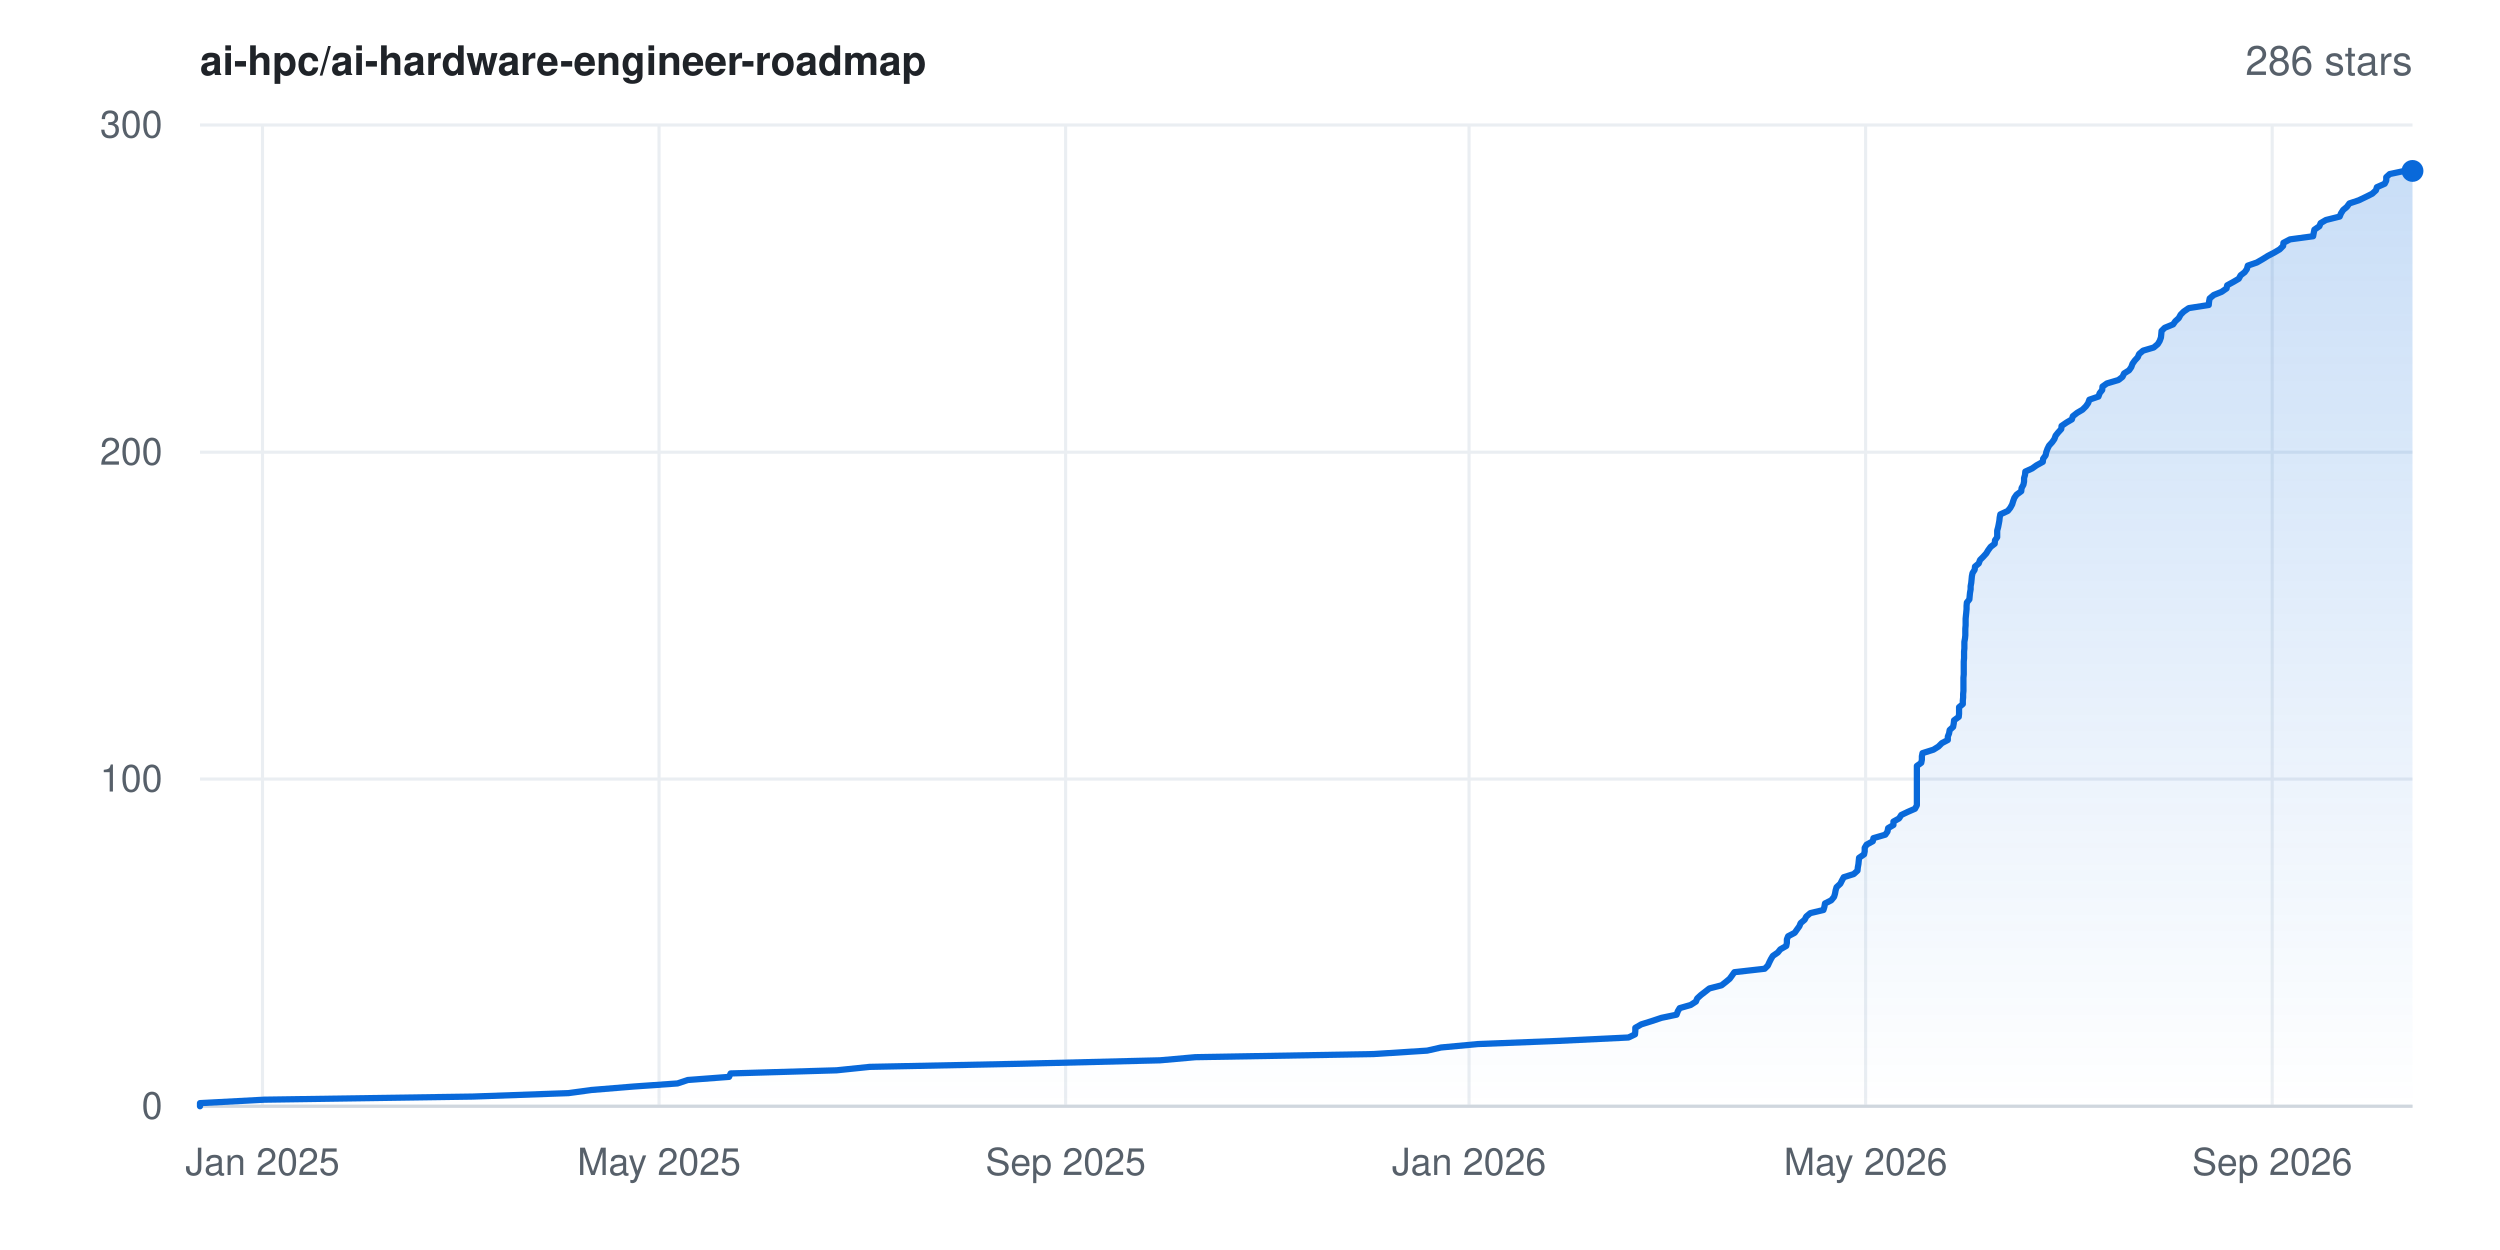
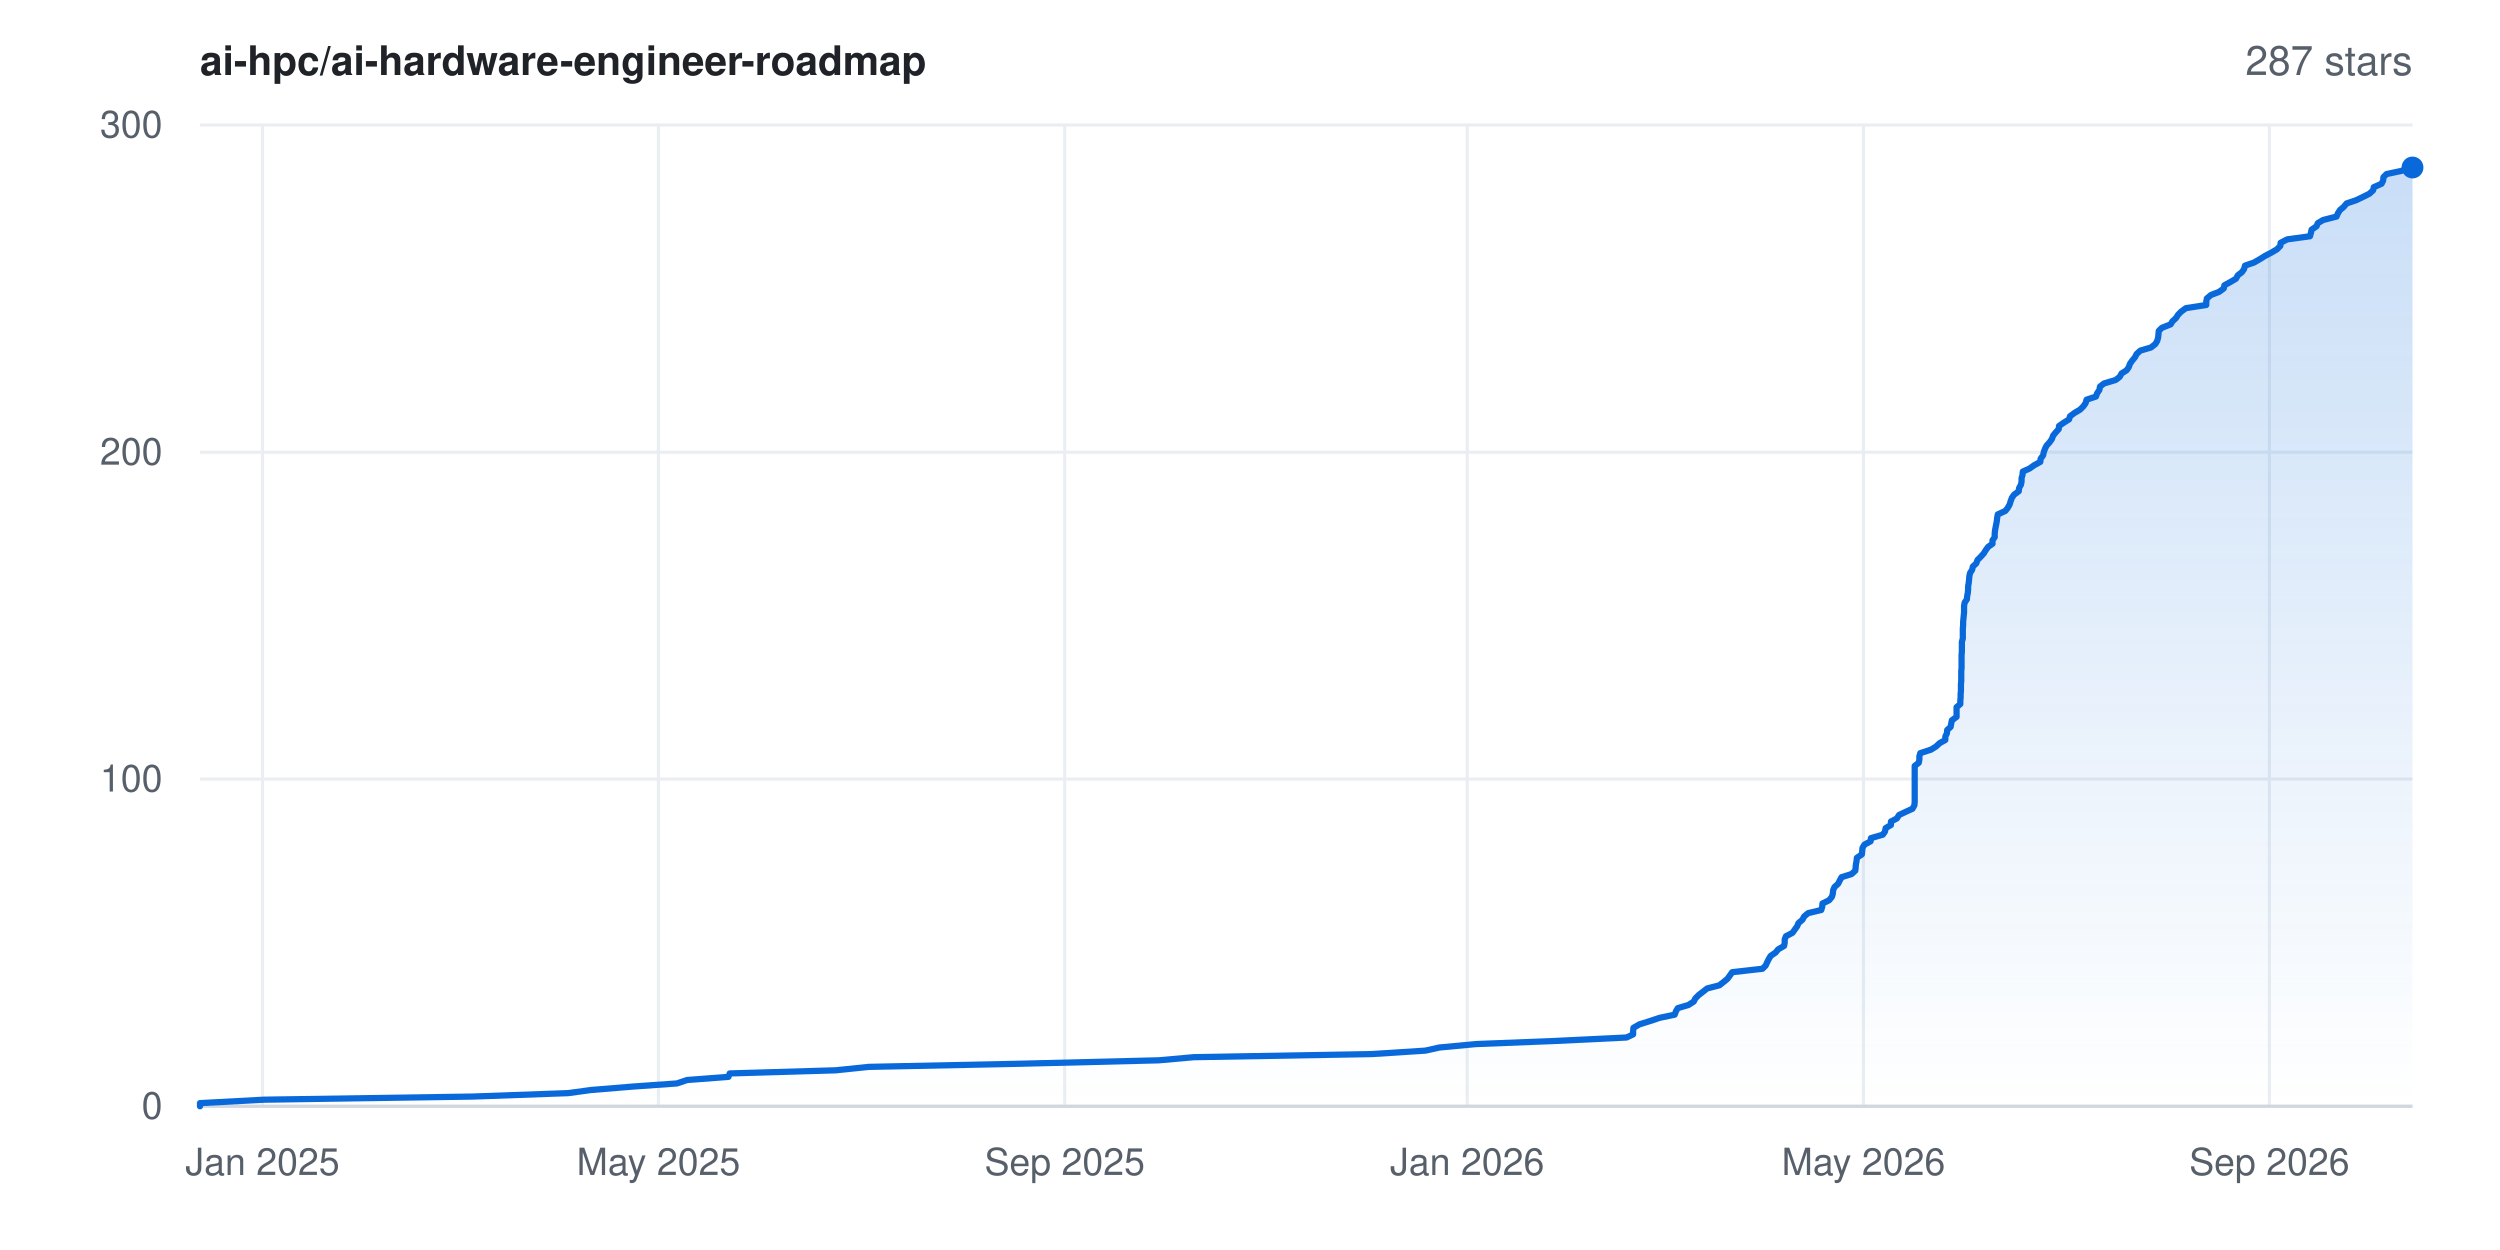
- <svg xmlns="http://www.w3.org/2000/svg" width="800" height="400" viewBox="0 0 800 400" font-family="-apple-system,BlinkMacSystemFont,'Segoe UI',Helvetica,Arial,sans-serif" role="img" aria-label="Star history for ai-hpc/ai-hardware-engineer-roadmap: 286 stars">
+ <svg xmlns="http://www.w3.org/2000/svg" width="800" height="400" viewBox="0 0 800 400" font-family="-apple-system,BlinkMacSystemFont,'Segoe UI',Helvetica,Arial,sans-serif" role="img" aria-label="Star history for ai-hpc/ai-hardware-engineer-roadmap: 287 stars">
  <rect width="800" height="400" fill="#ffffff" />
  <defs>
    <linearGradient id="area" x1="0" y1="0" x2="0" y2="1">
      <stop offset="0%" stop-color="#0969da" stop-opacity="0.22" />
      <stop offset="100%" stop-color="#0969da" stop-opacity="0" />
    </linearGradient>
  </defs>
  <line x1="64" y1="354.0" x2="772" y2="354.0" stroke="#eaeef2" stroke-width="1" />
  <text x="52" y="358.0" text-anchor="end" font-size="12" fill="#57606a">0</text>
  <line x1="64" y1="249.3" x2="772" y2="249.3" stroke="#eaeef2" stroke-width="1" />
  <text x="52" y="253.3" text-anchor="end" font-size="12" fill="#57606a">100</text>
  <line x1="64" y1="144.7" x2="772" y2="144.7" stroke="#eaeef2" stroke-width="1" />
  <text x="52" y="148.7" text-anchor="end" font-size="12" fill="#57606a">200</text>
  <line x1="64" y1="40.0" x2="772" y2="40.0" stroke="#eaeef2" stroke-width="1" />
  <text x="52" y="44.0" text-anchor="end" font-size="12" fill="#57606a">300</text>
  <line x1="84.0" y1="40" x2="84.0" y2="354" stroke="#eaeef2" stroke-width="1" />
  <text x="84.0" y="376" text-anchor="middle" font-size="12" fill="#57606a">Jan 2025</text>
-   <line x1="210.9" y1="40" x2="210.9" y2="354" stroke="#eaeef2" stroke-width="1" />
-   <text x="210.9" y="376" text-anchor="middle" font-size="12" fill="#57606a">May 2025</text>
-   <line x1="341.0" y1="40" x2="341.0" y2="354" stroke="#eaeef2" stroke-width="1" />
-   <text x="341.0" y="376" text-anchor="middle" font-size="12" fill="#57606a">Sep 2025</text>
-   <line x1="470.1" y1="40" x2="470.1" y2="354" stroke="#eaeef2" stroke-width="1" />
-   <text x="470.1" y="376" text-anchor="middle" font-size="12" fill="#57606a">Jan 2026</text>
-   <line x1="597.0" y1="40" x2="597.0" y2="354" stroke="#eaeef2" stroke-width="1" />
-   <text x="597.0" y="376" text-anchor="middle" font-size="12" fill="#57606a">May 2026</text>
-   <line x1="727.1" y1="40" x2="727.1" y2="354" stroke="#eaeef2" stroke-width="1" />
-   <text x="727.1" y="376" text-anchor="middle" font-size="12" fill="#57606a">Sep 2026</text>
+   <line x1="210.7" y1="40" x2="210.7" y2="354" stroke="#eaeef2" stroke-width="1" />
+   <text x="210.7" y="376" text-anchor="middle" font-size="12" fill="#57606a">May 2025</text>
+   <line x1="340.7" y1="40" x2="340.7" y2="354" stroke="#eaeef2" stroke-width="1" />
+   <text x="340.7" y="376" text-anchor="middle" font-size="12" fill="#57606a">Sep 2025</text>
+   <line x1="469.5" y1="40" x2="469.5" y2="354" stroke="#eaeef2" stroke-width="1" />
+   <text x="469.5" y="376" text-anchor="middle" font-size="12" fill="#57606a">Jan 2026</text>
+   <line x1="596.3" y1="40" x2="596.3" y2="354" stroke="#eaeef2" stroke-width="1" />
+   <text x="596.3" y="376" text-anchor="middle" font-size="12" fill="#57606a">May 2026</text>
+   <line x1="726.2" y1="40" x2="726.2" y2="354" stroke="#eaeef2" stroke-width="1" />
+   <text x="726.2" y="376" text-anchor="middle" font-size="12" fill="#57606a">Sep 2026</text>
  <line x1="64" y1="354" x2="772" y2="354" stroke="#d0d7de" stroke-width="1" />
-   <polygon points="64.0,354.0 64.0,354.0 64.0,353.0 84.6,351.9 151.3,350.9 181.9,349.8 189.2,348.8 202.6,347.7 216.8,346.7 220.1,345.6 233.3,344.6 233.8,343.5 267.7,342.5 278.3,341.4 326.7,340.4 371.2,339.3 382.5,338.3 439.5,337.3 456.7,336.2 461.1,335.2 472.9,334.1 498.4,333.1 521.1,332.0 523.2,331.0 523.3,329.9 523.3,328.9 525.2,327.8 528.4,326.8 531.7,325.7 536.5,324.7 536.9,323.6 537.5,322.6 541.0,321.6 542.7,320.5 543.1,319.5 544.3,318.4 545.6,317.4 547.0,316.3 550.9,315.3 552.3,314.2 553.5,313.2 554.3,312.1 555.0,311.1 564.7,310.0 565.7,309.0 566.2,307.9 566.7,306.9 567.3,305.9 568.9,304.8 569.7,303.8 571.6,302.7 571.8,301.7 571.8,300.6 572.2,299.6 574.3,298.5 575.0,297.5 575.8,296.4 576.2,295.4 577.5,294.3 578.0,293.3 579.3,292.2 583.5,291.2 583.8,290.2 584.0,289.1 586.0,288.1 586.9,287.0 587.2,286.0 587.4,284.9 587.7,283.9 588.9,282.8 589.4,281.8 590.0,280.7 593.2,279.7 594.4,278.6 594.5,277.6 594.7,276.5 594.8,275.5 594.9,274.5 596.5,273.4 596.7,272.4 596.7,271.3 597.3,270.3 599.3,269.2 599.5,268.2 603.3,267.1 604.0,266.1 604.2,265.0 605.9,264.0 605.9,262.9 607.7,261.9 608.4,260.8 610.5,259.8 612.8,258.8 613.4,257.7 613.4,256.7 613.4,255.6 613.4,254.6 613.4,253.5 613.4,252.5 613.4,251.4 613.4,250.4 613.4,249.3 613.4,248.3 613.4,247.2 613.4,246.2 613.4,245.1 614.8,244.1 615.0,243.1 615.0,242.0 615.2,241.0 618.7,239.9 620.3,238.9 621.4,237.8 623.3,236.8 623.3,235.7 623.7,234.7 623.9,233.6 625.0,232.6 625.2,231.5 625.3,230.5 626.8,229.4 626.9,228.4 626.9,227.4 626.9,226.3 628.1,225.3 628.1,224.2 628.2,223.2 628.2,222.1 628.3,221.1 628.3,220.0 628.3,219.0 628.3,217.9 628.3,216.9 628.4,215.8 628.4,214.8 628.4,213.7 628.4,212.7 628.4,211.7 628.5,210.6 628.5,209.6 628.5,208.5 628.6,207.5 628.6,206.4 628.6,205.4 628.8,204.3 628.9,203.3 628.9,202.2 628.9,201.2 629.0,200.1 629.0,199.1 629.0,198.0 629.1,197.0 629.2,196.0 629.3,194.9 629.3,193.9 629.4,192.8 630.2,191.8 630.3,190.7 630.4,189.7 630.6,188.6 630.6,187.6 630.8,186.5 630.9,185.5 631.0,184.4 631.2,183.4 631.9,182.3 632.0,181.3 633.2,180.3 633.6,179.2 634.6,178.2 635.6,177.1 636.2,176.1 637.0,175.0 638.3,174.0 638.4,172.9 639.1,171.9 639.1,170.8 639.1,169.8 639.4,168.7 639.6,167.7 639.8,166.6 639.9,165.6 640.1,164.6 642.5,163.5 643.3,162.5 643.9,161.4 644.2,160.4 644.6,159.3 645.3,158.3 646.8,157.2 646.9,156.2 647.5,155.1 647.7,154.1 647.7,153.0 648.0,152.0 648.1,150.9 650.3,149.9 651.7,148.9 653.7,147.8 653.8,146.8 654.6,145.7 654.8,144.7 655.2,143.6 655.7,142.6 656.7,141.5 657.4,140.5 657.8,139.4 658.6,138.4 659.6,137.3 659.7,136.3 661.3,135.2 663.0,134.2 663.3,133.2 664.7,132.1 666.4,131.1 667.5,130.0 668.2,129.0 668.6,127.9 671.5,126.9 671.9,125.8 672.7,124.8 672.8,123.7 674.2,122.7 677.9,121.6 679.2,120.6 679.7,119.5 681.3,118.5 682.0,117.5 682.4,116.4 683.1,115.4 684.1,114.3 684.5,113.3 685.8,112.2 689.2,111.2 690.5,110.1 691.1,109.1 691.5,108.0 691.6,107.0 691.7,105.9 692.7,104.9 695.4,103.8 696.1,102.8 697.2,101.8 697.8,100.7 698.8,99.7 700.4,98.6 706.8,97.6 706.9,96.5 707.1,95.5 708.4,94.4 710.9,93.4 712.5,92.3 712.7,91.3 714.7,90.2 716.4,89.2 717.0,88.1 718.3,87.1 719.0,86.1 719.3,85.0 722.2,84.0 724.1,82.9 725.7,81.9 727.8,80.8 729.5,79.8 730.6,78.7 730.7,77.7 732.8,76.6 740.2,75.6 740.4,74.5 740.6,73.5 742.2,72.4 742.6,71.4 744.3,70.4 748.7,69.3 749.1,68.3 749.8,67.2 751.0,66.2 751.8,65.1 754.8,64.1 757.1,63.0 759.1,62.0 760.3,60.9 760.6,59.9 763.1,58.8 763.6,57.8 763.6,56.7 764.7,55.7 769.4,54.7 772.0,54.7 772.0,354.0" fill="url(#area)" />
-   <polyline points="64.0,354.0 64.0,353.0 84.6,351.9 151.3,350.9 181.9,349.8 189.2,348.8 202.6,347.7 216.8,346.7 220.1,345.6 233.3,344.6 233.8,343.5 267.7,342.5 278.3,341.4 326.7,340.4 371.2,339.3 382.5,338.3 439.5,337.3 456.7,336.2 461.1,335.2 472.9,334.1 498.4,333.1 521.1,332.0 523.2,331.0 523.3,329.9 523.3,328.9 525.2,327.8 528.4,326.8 531.7,325.7 536.5,324.7 536.9,323.6 537.5,322.6 541.0,321.6 542.7,320.5 543.1,319.5 544.3,318.4 545.6,317.4 547.0,316.3 550.9,315.3 552.3,314.2 553.5,313.2 554.3,312.1 555.0,311.1 564.7,310.0 565.7,309.0 566.2,307.9 566.7,306.9 567.3,305.9 568.9,304.8 569.7,303.8 571.6,302.7 571.8,301.7 571.8,300.6 572.2,299.6 574.3,298.5 575.0,297.5 575.8,296.4 576.2,295.4 577.5,294.3 578.0,293.3 579.3,292.2 583.5,291.2 583.8,290.2 584.0,289.1 586.0,288.1 586.9,287.0 587.2,286.0 587.4,284.9 587.7,283.9 588.9,282.8 589.4,281.8 590.0,280.7 593.2,279.7 594.4,278.6 594.5,277.6 594.7,276.5 594.8,275.5 594.9,274.5 596.5,273.4 596.7,272.4 596.7,271.3 597.3,270.3 599.3,269.2 599.5,268.2 603.3,267.1 604.0,266.1 604.2,265.0 605.9,264.0 605.9,262.9 607.7,261.9 608.4,260.8 610.5,259.8 612.8,258.8 613.4,257.7 613.4,256.7 613.4,255.6 613.4,254.6 613.4,253.5 613.4,252.5 613.4,251.4 613.4,250.4 613.4,249.3 613.4,248.3 613.4,247.2 613.4,246.2 613.4,245.1 614.8,244.1 615.0,243.1 615.0,242.0 615.2,241.0 618.7,239.9 620.3,238.9 621.4,237.8 623.3,236.8 623.3,235.7 623.7,234.7 623.9,233.6 625.0,232.6 625.2,231.5 625.3,230.5 626.8,229.4 626.9,228.4 626.9,227.4 626.9,226.3 628.1,225.3 628.1,224.2 628.2,223.2 628.2,222.1 628.3,221.1 628.3,220.0 628.3,219.0 628.3,217.9 628.3,216.9 628.4,215.8 628.4,214.8 628.4,213.7 628.4,212.7 628.4,211.7 628.5,210.6 628.5,209.6 628.5,208.5 628.6,207.5 628.6,206.4 628.6,205.4 628.8,204.3 628.9,203.3 628.9,202.2 628.9,201.2 629.0,200.1 629.0,199.1 629.0,198.0 629.1,197.0 629.2,196.0 629.3,194.9 629.3,193.9 629.4,192.8 630.2,191.8 630.3,190.7 630.4,189.7 630.6,188.6 630.6,187.6 630.8,186.5 630.9,185.5 631.0,184.4 631.2,183.4 631.9,182.3 632.0,181.3 633.2,180.3 633.6,179.2 634.6,178.2 635.6,177.1 636.2,176.1 637.0,175.0 638.3,174.0 638.4,172.9 639.1,171.9 639.1,170.8 639.1,169.8 639.4,168.7 639.6,167.7 639.8,166.6 639.9,165.6 640.1,164.6 642.5,163.5 643.3,162.5 643.9,161.4 644.2,160.4 644.6,159.3 645.3,158.3 646.8,157.2 646.9,156.2 647.5,155.1 647.7,154.1 647.7,153.0 648.0,152.0 648.1,150.9 650.3,149.9 651.7,148.9 653.7,147.8 653.8,146.8 654.6,145.7 654.8,144.7 655.2,143.6 655.7,142.6 656.7,141.5 657.4,140.5 657.8,139.4 658.6,138.4 659.6,137.3 659.7,136.3 661.3,135.2 663.0,134.2 663.3,133.2 664.7,132.1 666.4,131.1 667.5,130.0 668.2,129.0 668.6,127.9 671.5,126.9 671.9,125.8 672.7,124.8 672.8,123.7 674.2,122.7 677.9,121.6 679.2,120.6 679.7,119.5 681.3,118.5 682.0,117.5 682.4,116.4 683.1,115.4 684.1,114.3 684.5,113.3 685.8,112.2 689.2,111.2 690.5,110.1 691.1,109.1 691.5,108.0 691.6,107.0 691.7,105.9 692.7,104.9 695.4,103.8 696.1,102.8 697.2,101.8 697.8,100.7 698.8,99.7 700.4,98.6 706.8,97.6 706.9,96.5 707.1,95.5 708.4,94.4 710.9,93.4 712.5,92.3 712.7,91.3 714.7,90.2 716.4,89.2 717.0,88.1 718.3,87.1 719.0,86.1 719.3,85.0 722.2,84.0 724.1,82.9 725.7,81.9 727.8,80.8 729.5,79.8 730.6,78.7 730.7,77.7 732.8,76.6 740.2,75.6 740.4,74.5 740.6,73.5 742.2,72.4 742.6,71.4 744.3,70.4 748.7,69.3 749.1,68.3 749.8,67.2 751.0,66.2 751.8,65.1 754.8,64.1 757.1,63.0 759.1,62.0 760.3,60.9 760.6,59.9 763.1,58.8 763.6,57.8 763.6,56.7 764.7,55.7 769.4,54.7 772.0,54.7" fill="none" stroke="#0969da" stroke-width="2" stroke-linejoin="round" stroke-linecap="round" />
-   <circle cx="772.0" cy="54.7" r="3.5" fill="#0969da" />
+   <polygon points="64.0,354.0 64.0,354.0 64.0,353.0 84.5,351.9 151.2,350.9 181.8,349.8 189.1,348.8 202.5,347.7 216.6,346.7 219.9,345.6 233.1,344.6 233.5,343.5 267.4,342.5 278.0,341.4 326.3,340.4 370.8,339.3 382.0,338.3 439.0,337.3 456.1,336.2 460.6,335.2 472.3,334.1 497.8,333.1 520.5,332.0 522.6,331.0 522.6,329.9 522.7,328.9 524.6,327.8 527.8,326.8 531.1,325.7 535.9,324.7 536.3,323.6 536.9,322.6 540.3,321.6 542.0,320.5 542.5,319.5 543.6,318.4 544.9,317.4 546.3,316.3 550.2,315.3 551.6,314.2 552.8,313.2 553.6,312.1 554.3,311.1 564.0,310.0 565.0,309.0 565.5,307.9 566.0,306.9 566.6,305.9 568.2,304.8 569.0,303.8 570.9,302.7 571.1,301.7 571.1,300.6 571.5,299.6 573.6,298.5 574.3,297.5 575.1,296.4 575.5,295.4 576.8,294.3 577.3,293.3 578.6,292.2 582.8,291.2 583.1,290.2 583.2,289.1 585.3,288.1 586.2,287.0 586.5,286.0 586.6,284.9 587.0,283.9 588.2,282.8 588.7,281.8 589.3,280.7 592.5,279.7 593.7,278.6 593.8,277.6 593.9,276.5 594.1,275.5 594.2,274.5 595.8,273.4 595.9,272.4 596.0,271.3 596.6,270.3 598.6,269.2 598.7,268.2 602.5,267.1 603.2,266.1 603.4,265.0 605.1,264.0 605.1,262.9 607.0,261.9 607.7,260.8 609.8,259.8 612.0,258.8 612.6,257.7 612.7,256.7 612.7,255.6 612.7,254.6 612.7,253.5 612.7,252.5 612.7,251.4 612.7,250.4 612.7,249.3 612.7,248.3 612.7,247.2 612.7,246.2 612.7,245.1 614.0,244.1 614.2,243.1 614.2,242.0 614.5,241.0 617.9,239.9 619.5,238.9 620.7,237.8 622.5,236.8 622.5,235.7 623.0,234.7 623.1,233.6 624.2,232.6 624.4,231.5 624.6,230.5 626.1,229.4 626.1,228.4 626.1,227.4 626.1,226.3 627.3,225.3 627.3,224.2 627.4,223.2 627.4,222.1 627.5,221.1 627.5,220.0 627.5,219.0 627.6,217.9 627.6,216.9 627.6,215.8 627.6,214.8 627.7,213.7 627.7,212.7 627.7,211.7 627.7,210.6 627.7,209.6 627.8,208.5 627.8,207.5 627.8,206.4 627.8,205.4 628.1,204.3 628.1,203.3 628.1,202.2 628.1,201.2 628.2,200.1 628.2,199.1 628.3,198.0 628.4,197.0 628.5,196.0 628.5,194.9 628.5,193.9 628.7,192.8 629.4,191.8 629.5,190.7 629.7,189.7 629.8,188.6 629.8,187.6 630.0,186.5 630.1,185.5 630.2,184.4 630.4,183.4 631.1,182.3 631.3,181.3 632.4,180.3 632.8,179.2 633.8,178.2 634.8,177.1 635.4,176.1 636.2,175.0 637.6,174.0 637.6,172.9 638.3,171.9 638.3,170.8 638.4,169.8 638.6,168.7 638.8,167.7 639.0,166.6 639.1,165.6 639.3,164.6 641.7,163.5 642.5,162.5 643.1,161.4 643.4,160.4 643.8,159.3 644.5,158.3 646.0,157.2 646.1,156.2 646.7,155.1 646.9,154.1 646.9,153.0 647.2,152.0 647.3,150.9 649.5,149.9 650.9,148.9 652.9,147.8 653.0,146.8 653.8,145.7 654.0,144.7 654.4,143.6 654.9,142.6 655.9,141.5 656.6,140.5 657.0,139.4 657.8,138.4 658.8,137.3 658.9,136.3 660.5,135.2 662.1,134.2 662.4,133.2 663.9,132.1 665.6,131.1 666.7,130.0 667.4,129.0 667.7,127.9 670.7,126.9 671.1,125.8 671.8,124.8 672.0,123.7 673.3,122.7 677.0,121.6 678.3,120.6 678.9,119.5 680.5,118.5 681.2,117.5 681.6,116.4 682.3,115.4 683.2,114.3 683.7,113.3 684.9,112.2 688.3,111.2 689.7,110.1 690.3,109.1 690.6,108.0 690.7,107.0 690.8,105.9 691.8,104.9 694.6,103.8 695.2,102.8 696.3,101.8 697.0,100.7 698.0,99.7 699.5,98.6 706.0,97.6 706.0,96.5 706.2,95.5 707.5,94.4 710.1,93.4 711.6,92.3 711.8,91.3 713.8,90.2 715.5,89.2 716.1,88.1 717.4,87.1 718.1,86.1 718.4,85.0 721.3,84.0 723.2,82.9 724.8,81.9 726.9,80.8 728.6,79.8 729.7,78.7 729.8,77.7 731.9,76.6 739.2,75.6 739.5,74.5 739.7,73.5 741.3,72.4 741.7,71.4 743.4,70.4 747.7,69.3 748.1,68.3 748.8,67.2 750.0,66.2 750.9,65.1 753.9,64.1 756.2,63.0 758.2,62.0 759.4,60.9 759.6,59.9 762.1,58.8 762.6,57.8 762.7,56.7 763.7,55.7 768.4,54.7 771.3,53.6 772.0,53.6 772.0,354.0" fill="url(#area)" />
+   <polyline points="64.0,354.0 64.0,353.0 84.5,351.9 151.2,350.9 181.8,349.8 189.1,348.8 202.5,347.7 216.6,346.7 219.9,345.6 233.1,344.6 233.5,343.5 267.4,342.5 278.0,341.4 326.3,340.4 370.8,339.3 382.0,338.3 439.0,337.3 456.1,336.2 460.6,335.2 472.3,334.1 497.8,333.1 520.5,332.0 522.6,331.0 522.6,329.9 522.7,328.9 524.6,327.8 527.8,326.8 531.1,325.7 535.9,324.7 536.3,323.6 536.9,322.6 540.3,321.6 542.0,320.5 542.5,319.5 543.6,318.4 544.9,317.4 546.3,316.3 550.2,315.3 551.6,314.2 552.8,313.2 553.6,312.1 554.3,311.1 564.0,310.0 565.0,309.0 565.5,307.9 566.0,306.9 566.6,305.9 568.2,304.8 569.0,303.8 570.9,302.7 571.1,301.7 571.1,300.6 571.5,299.6 573.6,298.5 574.3,297.5 575.1,296.4 575.5,295.4 576.8,294.3 577.3,293.3 578.6,292.2 582.8,291.2 583.1,290.2 583.2,289.1 585.3,288.1 586.2,287.0 586.5,286.0 586.6,284.9 587.0,283.9 588.2,282.8 588.7,281.8 589.3,280.7 592.5,279.7 593.7,278.6 593.8,277.6 593.9,276.5 594.1,275.5 594.2,274.5 595.8,273.4 595.9,272.4 596.0,271.3 596.6,270.3 598.6,269.2 598.7,268.2 602.5,267.1 603.2,266.1 603.4,265.0 605.1,264.0 605.1,262.9 607.0,261.9 607.7,260.8 609.8,259.8 612.0,258.8 612.6,257.7 612.7,256.7 612.7,255.6 612.7,254.6 612.7,253.5 612.7,252.5 612.7,251.4 612.7,250.4 612.7,249.3 612.7,248.3 612.7,247.2 612.7,246.2 612.7,245.1 614.0,244.1 614.2,243.1 614.2,242.0 614.5,241.0 617.9,239.9 619.5,238.9 620.7,237.8 622.5,236.8 622.5,235.7 623.0,234.7 623.1,233.6 624.2,232.6 624.4,231.5 624.6,230.5 626.1,229.4 626.1,228.4 626.1,227.4 626.1,226.3 627.3,225.3 627.3,224.2 627.4,223.2 627.4,222.1 627.5,221.1 627.5,220.0 627.5,219.0 627.6,217.9 627.6,216.9 627.6,215.8 627.6,214.8 627.7,213.7 627.7,212.7 627.7,211.7 627.7,210.6 627.7,209.6 627.8,208.5 627.8,207.5 627.8,206.4 627.8,205.4 628.1,204.3 628.1,203.3 628.1,202.2 628.1,201.2 628.2,200.1 628.2,199.1 628.3,198.0 628.4,197.0 628.5,196.0 628.5,194.9 628.5,193.9 628.7,192.8 629.4,191.8 629.5,190.7 629.7,189.7 629.8,188.6 629.8,187.6 630.0,186.5 630.1,185.5 630.2,184.4 630.4,183.4 631.1,182.3 631.3,181.3 632.4,180.3 632.8,179.2 633.8,178.2 634.8,177.1 635.4,176.1 636.2,175.0 637.6,174.0 637.6,172.9 638.3,171.9 638.3,170.8 638.4,169.8 638.6,168.7 638.8,167.7 639.0,166.6 639.1,165.6 639.3,164.6 641.7,163.5 642.5,162.5 643.1,161.4 643.4,160.4 643.8,159.3 644.5,158.3 646.0,157.2 646.1,156.2 646.7,155.1 646.9,154.1 646.9,153.0 647.2,152.0 647.3,150.9 649.5,149.9 650.9,148.9 652.9,147.8 653.0,146.8 653.8,145.7 654.0,144.7 654.4,143.6 654.9,142.6 655.9,141.5 656.6,140.5 657.0,139.4 657.8,138.4 658.8,137.3 658.9,136.3 660.5,135.2 662.1,134.2 662.4,133.2 663.9,132.1 665.6,131.1 666.7,130.0 667.4,129.0 667.7,127.9 670.7,126.9 671.1,125.8 671.8,124.8 672.0,123.7 673.3,122.7 677.0,121.6 678.3,120.6 678.9,119.5 680.5,118.5 681.2,117.5 681.6,116.4 682.3,115.4 683.2,114.3 683.7,113.3 684.9,112.2 688.3,111.2 689.7,110.1 690.3,109.1 690.6,108.0 690.7,107.0 690.8,105.9 691.8,104.9 694.6,103.8 695.2,102.8 696.3,101.8 697.0,100.7 698.0,99.7 699.5,98.6 706.0,97.6 706.0,96.5 706.2,95.5 707.5,94.4 710.1,93.4 711.6,92.3 711.8,91.3 713.8,90.2 715.5,89.2 716.1,88.1 717.4,87.1 718.1,86.1 718.4,85.0 721.3,84.0 723.2,82.9 724.8,81.9 726.9,80.8 728.6,79.8 729.7,78.7 729.8,77.7 731.9,76.6 739.2,75.6 739.5,74.5 739.7,73.5 741.3,72.4 741.7,71.4 743.4,70.4 747.7,69.3 748.1,68.3 748.8,67.2 750.0,66.2 750.9,65.1 753.9,64.1 756.2,63.0 758.2,62.0 759.4,60.9 759.6,59.9 762.1,58.8 762.6,57.8 762.7,56.7 763.7,55.7 768.4,54.7 771.3,53.6 772.0,53.6" fill="none" stroke="#0969da" stroke-width="2" stroke-linejoin="round" stroke-linecap="round" />
+   <circle cx="772.0" cy="53.6" r="3.5" fill="#0969da" />
  <text x="64" y="24" font-size="13" font-weight="600" fill="#1f2328">ai-hpc/ai-hardware-engineer-roadmap</text>
-   <text x="772" y="24" text-anchor="end" font-size="13" fill="#57606a">286 stars</text>
+   <text x="772" y="24" text-anchor="end" font-size="13" fill="#57606a">287 stars</text>
</svg>
